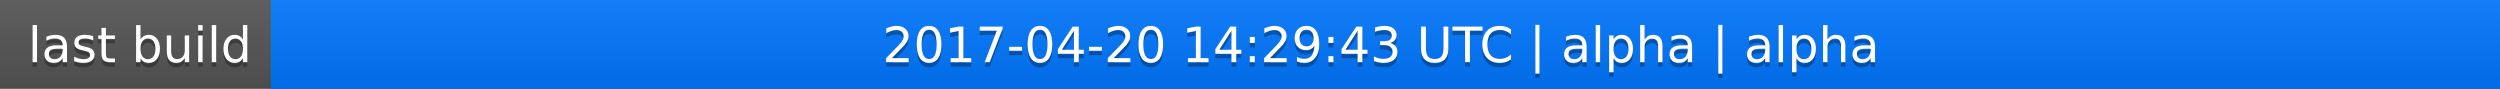
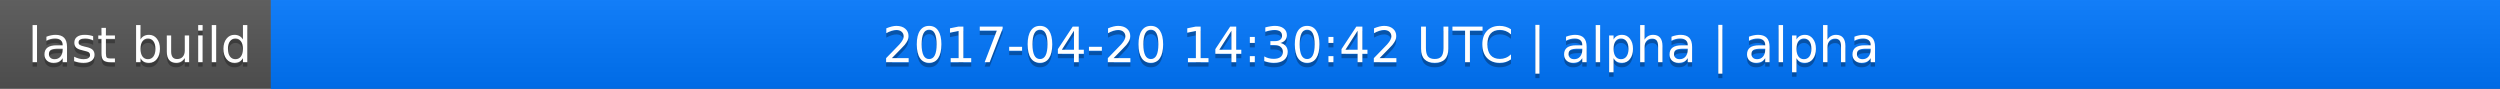
<svg xmlns="http://www.w3.org/2000/svg" width="563" height="20">
  <linearGradient id="a" x2="0" y2="100%">
    <stop offset="0" stop-color="#bbb" stop-opacity=".1" />
    <stop offset="1" stop-opacity=".1" />
  </linearGradient>
  <rect rx="0" width="563" height="20" fill="#555" />
  <rect rx="0" x="61" width="502" height="20" fill="#07f" />
  <path fill="#07f" d="M61 0h4v20h-4z" />
  <rect rx="0" width="563" height="20" fill="url(#a)" />
  <g fill="#fff" text-anchor="middle" font-family="DejaVu Sans,Verdana,Geneva,sans-serif" font-size="11">
    <text x="31.5" y="15" fill="#010101" fill-opacity=".3">last build</text>
    <text x="31.5" y="14">last build</text>
-     <text x="311" y="15" fill="#010101" fill-opacity=".3">2017-04-20 14:29:43 UTC | alpha | alpha</text>
-     <text x="311" y="14">2017-04-20 14:29:43 UTC | alpha | alpha</text>
+     <text x="311" y="15" fill="#010101" fill-opacity=".3">2017-04-20 14:30:42 UTC | alpha | alpha</text>
+     <text x="311" y="14">2017-04-20 14:30:42 UTC | alpha | alpha</text>
  </g>
</svg>
